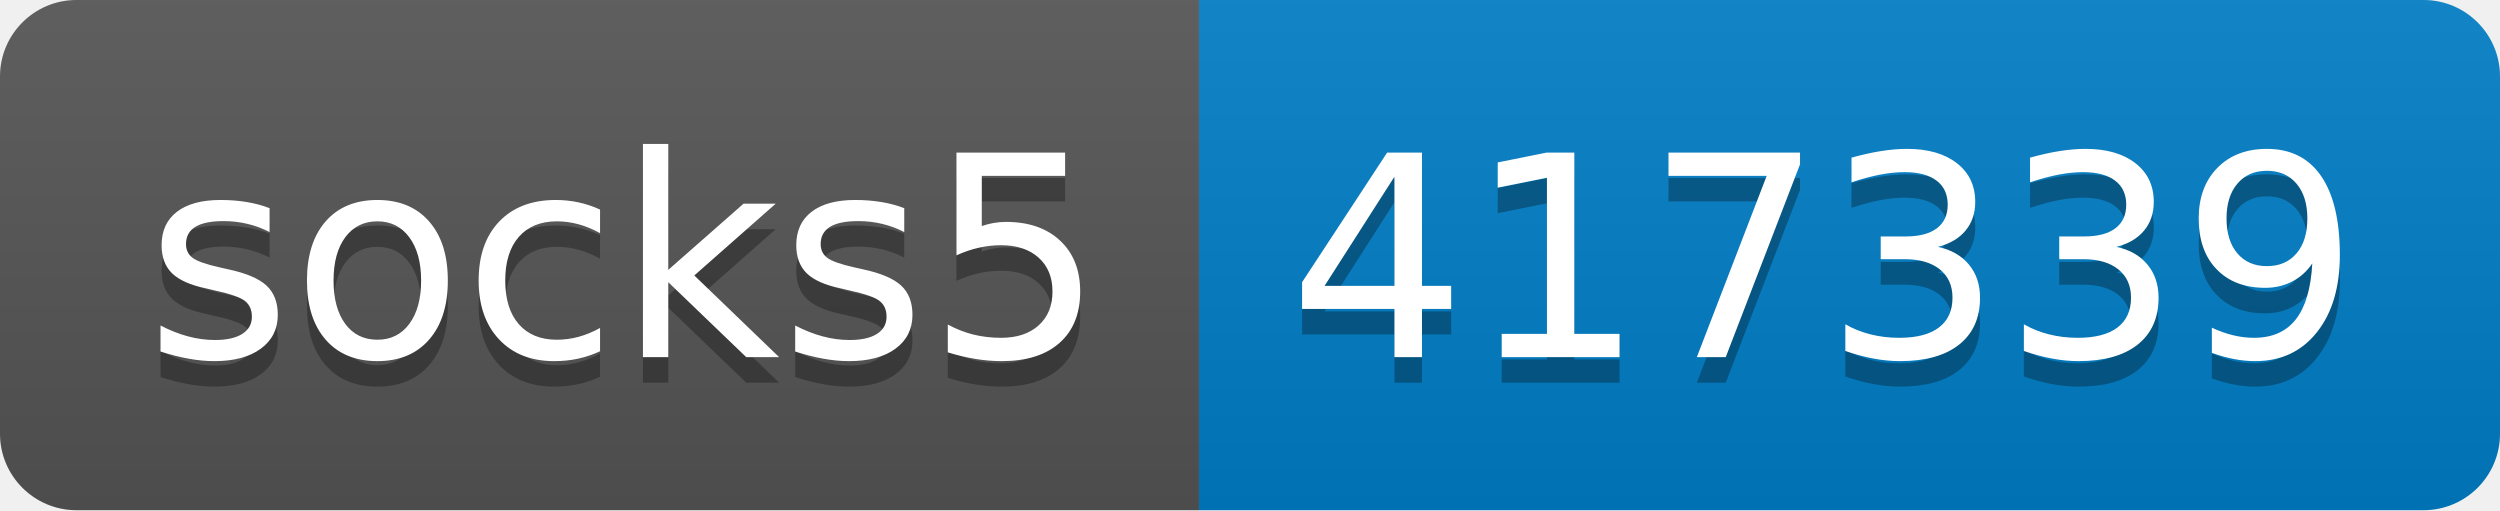
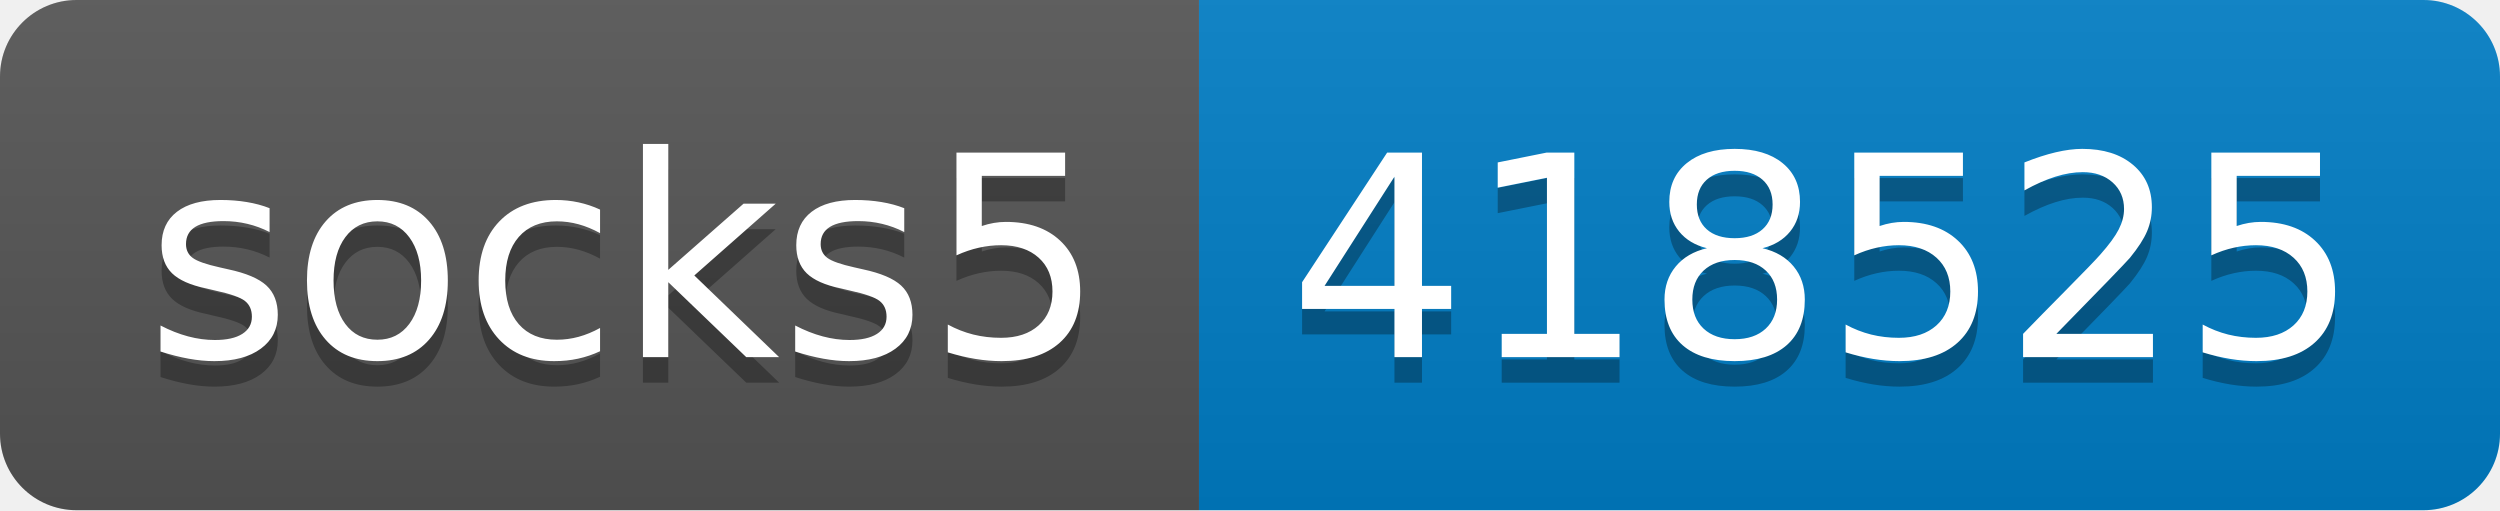
- <svg xmlns="http://www.w3.org/2000/svg" width="98" height="20" role="img" aria-label="socks5: 417339">
+ <svg xmlns="http://www.w3.org/2000/svg" width="98" height="20" role="img" aria-label="socks5: 418525">
  <linearGradient id="s" x2="0" y2="100%">
    <stop offset="0" stop-color="#bbb" stop-opacity=".1" />
    <stop offset="1" stop-opacity=".1" />
  </linearGradient>
  <clipPath id="r">
    <rect width="98" height="20" rx="3" fill="#fff" />
  </clipPath>
  <g clip-path="url(#r)">
    <rect width="47" height="20" fill="#555" />
    <rect x="47" width="51" height="20" fill="#007ec6" />
    <rect width="98" height="20" fill="url(#s)" />
  </g>
  <g fill="#fff" text-anchor="middle" font-family="Verdana,Geneva,DejaVu Sans,sans-serif" text-rendering="geometricPrecision" font-size="110">
    <text aria-hidden="true" x="245" y="150" fill="#010101" fill-opacity=".3" transform="scale(.1)" textLength="370">socks5</text>
    <text x="245" y="140" transform="scale(.1)" fill="#fff" textLength="370">socks5</text>
-     <text aria-hidden="true" x="715" y="150" fill="#010101" fill-opacity=".3" transform="scale(.1)" textLength="410">417339</text>
-     <text x="715" y="140" transform="scale(.1)" fill="#fff" textLength="410">417339</text>
+     <text aria-hidden="true" x="715" y="150" fill="#010101" fill-opacity=".3" transform="scale(.1)" textLength="410">418525</text>
+     <text x="715" y="140" transform="scale(.1)" fill="#fff" textLength="410">418525</text>
  </g>
</svg>
